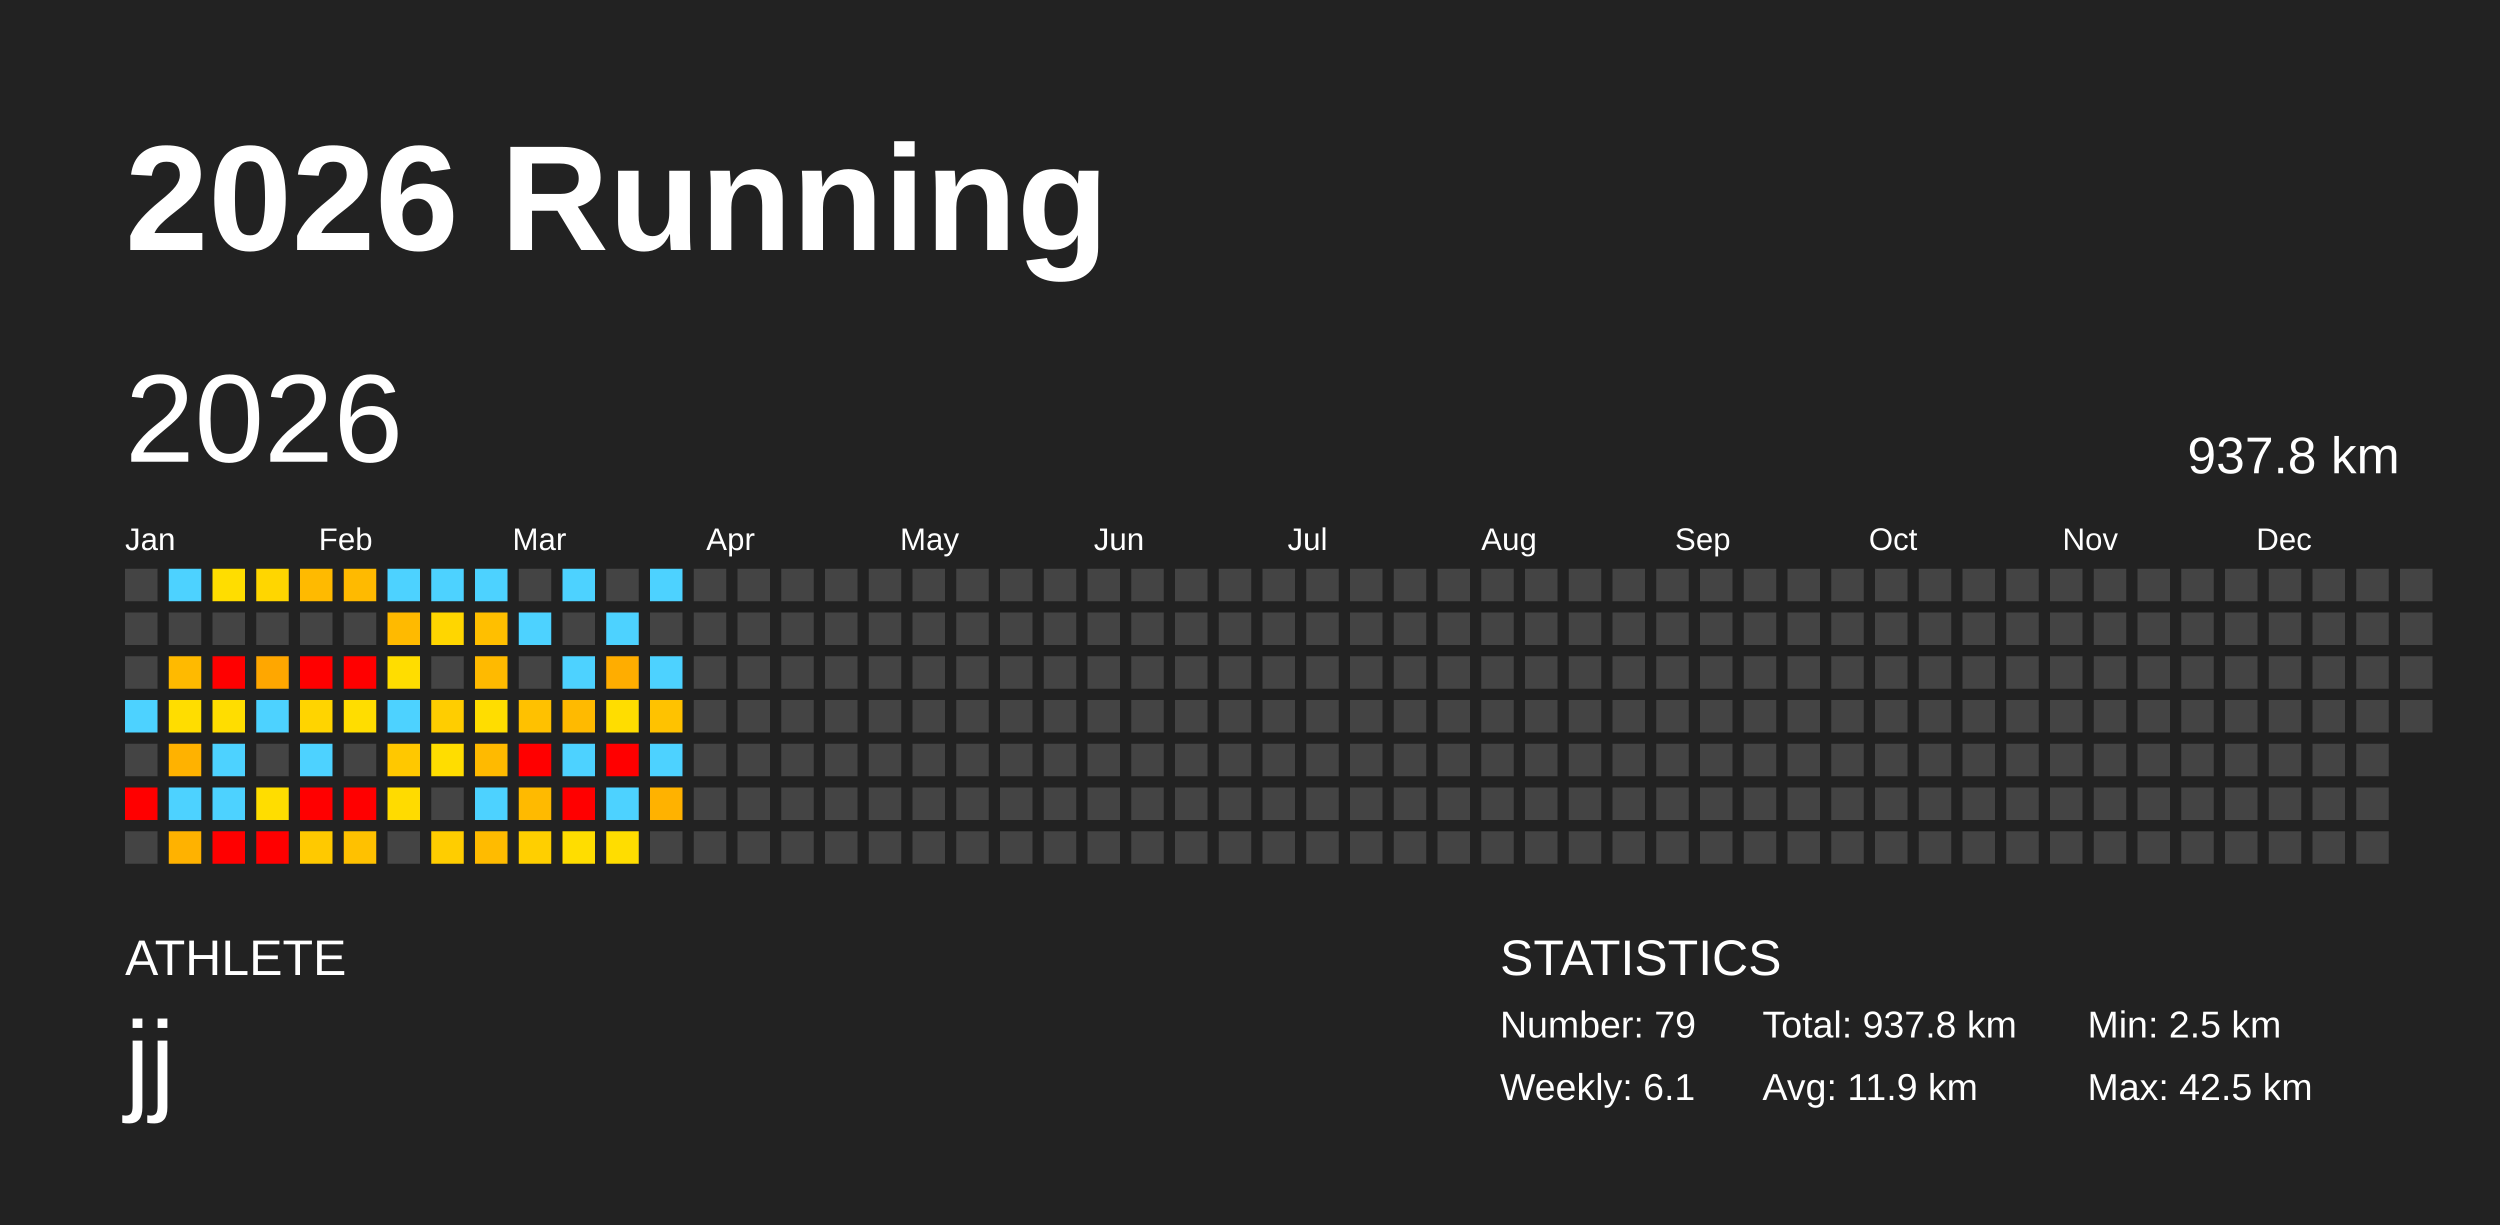
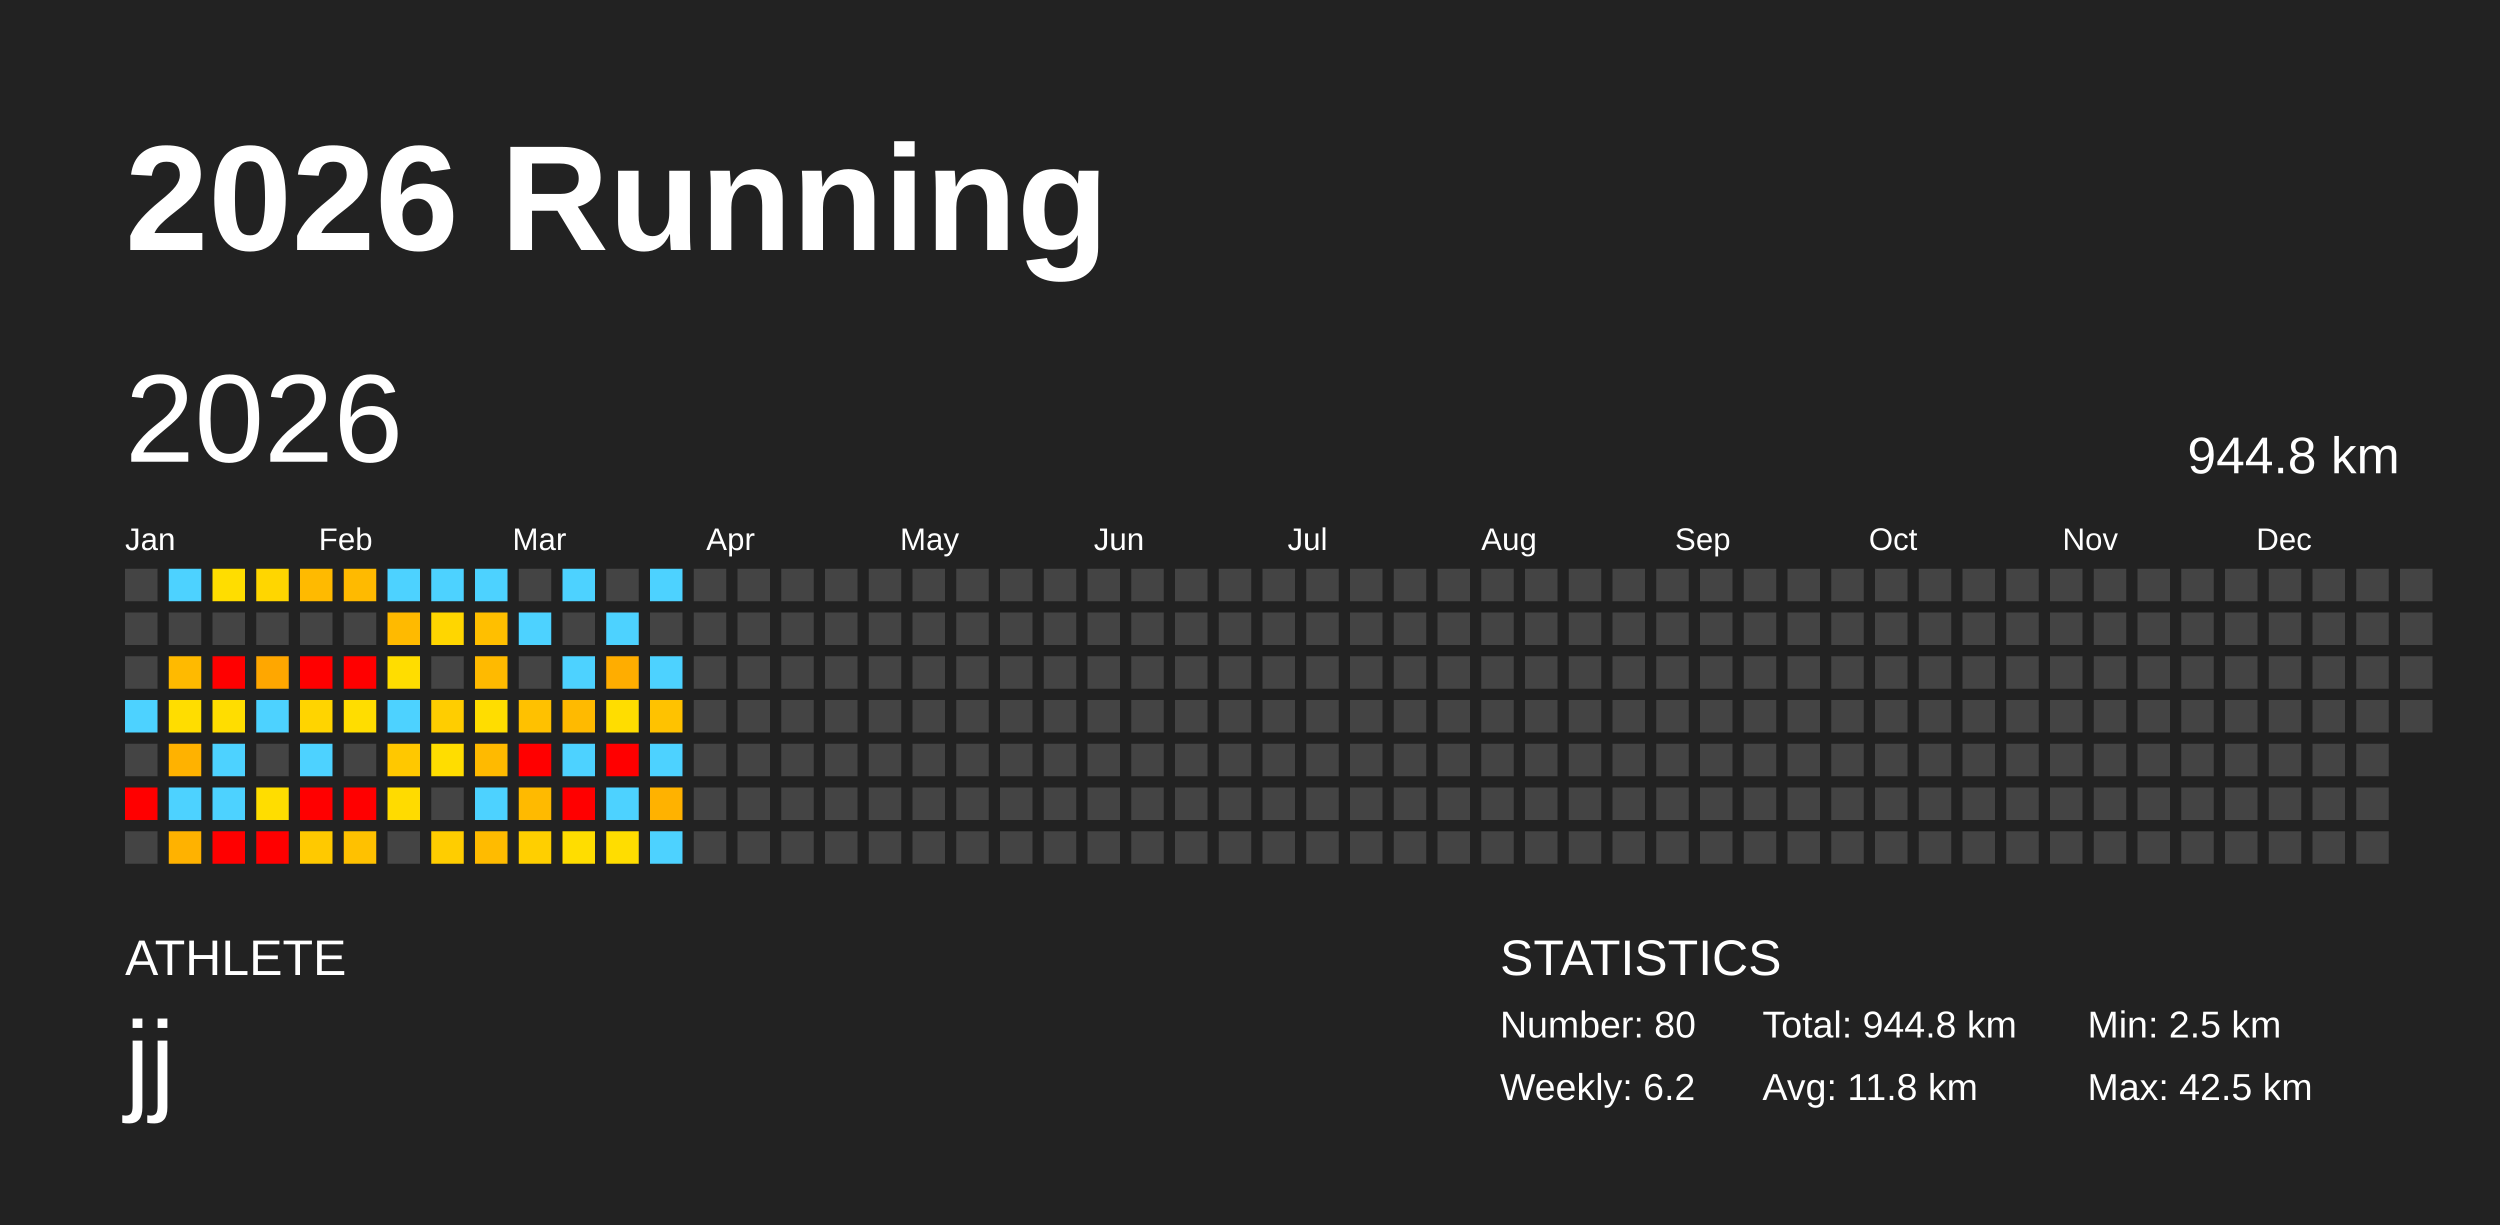
<svg xmlns="http://www.w3.org/2000/svg" baseProfile="full" height="98mm" version="1.1" viewBox="0,0,200,98" width="200mm">
  <defs />
  <rect fill="#222222" height="98" width="200" x="0" y="0" />
  <text fill="#FFFFFF" style="font-size:12px; font-family:Arial; font-weight:bold;" x="10" y="20">2026 Running</text>
  <text fill="#FFFFFF" style="font-size:4px; font-family:Arial" x="10" y="78">ATHLETE</text>
  <text fill="#FFFFFF" style="font-size:9px; font-family:Arial" x="10" y="88">jj</text>
  <text fill="#FFFFFF" style="font-size:4px; font-family:Arial" x="120" y="78">STATISTICS</text>
-   <text fill="#FFFFFF" style="font-size:3px; font-family:Arial" x="120" y="83">Number: 79</text>
-   <text fill="#FFFFFF" style="font-size:3px; font-family:Arial" x="120" y="88">Weekly: 6.1</text>
-   <text fill="#FFFFFF" style="font-size:3px; font-family:Arial" x="141" y="83">Total: 937.8 km</text>
-   <text fill="#FFFFFF" style="font-size:3px; font-family:Arial" x="141" y="88">Avg: 11.9 km</text>
+   <text fill="#FFFFFF" style="font-size:3px; font-family:Arial" x="120" y="83">Number: 80</text>
+   <text fill="#FFFFFF" style="font-size:3px; font-family:Arial" x="120" y="88">Weekly: 6.2</text>
+   <text fill="#FFFFFF" style="font-size:3px; font-family:Arial" x="141" y="83">Total: 944.8 km</text>
+   <text fill="#FFFFFF" style="font-size:3px; font-family:Arial" x="141" y="88">Avg: 11.8 km</text>
  <text fill="#FFFFFF" style="font-size:3px; font-family:Arial" x="167" y="83">Min: 2.5 km</text>
  <text fill="#FFFFFF" style="font-size:3px; font-family:Arial" x="167" y="88">Max: 42.5 km</text>
  <text dominant-baseline="hanging" fill="#FFFFFF" style="font-size:10.0px; font-family:Arial;" x="10" y="30">2026</text>
-   <text dominant-baseline="hanging" fill="#FFFFFF" style="font-size:4.125px; font-family:Arial;" x="175" y="35">937.8 km</text>
+   <text dominant-baseline="hanging" fill="#FFFFFF" style="font-size:4.125px; font-family:Arial;" x="175" y="35">944.8 km</text>
  <text fill="#FFFFFF" style="font-size:2.5px; font-family:Arial" x="10.0" y="44">Jan</text>
  <text fill="#FFFFFF" style="font-size:2.5px; font-family:Arial" x="25.5" y="44">Feb</text>
  <text fill="#FFFFFF" style="font-size:2.5px; font-family:Arial" x="41.0" y="44">Mar</text>
  <text fill="#FFFFFF" style="font-size:2.5px; font-family:Arial" x="56.5" y="44">Apr</text>
  <text fill="#FFFFFF" style="font-size:2.5px; font-family:Arial" x="72.0" y="44">May</text>
  <text fill="#FFFFFF" style="font-size:2.5px; font-family:Arial" x="87.5" y="44">Jun</text>
  <text fill="#FFFFFF" style="font-size:2.5px; font-family:Arial" x="103.0" y="44">Jul</text>
  <text fill="#FFFFFF" style="font-size:2.5px; font-family:Arial" x="118.5" y="44">Aug</text>
  <text fill="#FFFFFF" style="font-size:2.5px; font-family:Arial" x="134.0" y="44">Sep</text>
  <text fill="#FFFFFF" style="font-size:2.5px; font-family:Arial" x="149.5" y="44">Oct</text>
  <text fill="#FFFFFF" style="font-size:2.5px; font-family:Arial" x="165.0" y="44">Nov</text>
  <text fill="#FFFFFF" style="font-size:2.5px; font-family:Arial" x="180.5" y="44">Dec</text>
  <rect fill="#444444" height="2.6" width="2.6" x="10.0" y="45.5" />
  <rect fill="#444444" height="2.6" width="2.6" x="10.0" y="49.0" />
  <rect fill="#444444" height="2.6" width="2.6" x="10.0" y="52.5" />
  <rect fill="#4dd2ff" height="2.6" width="2.6" x="10.0" y="56.0" />
  <rect fill="#444444" height="2.6" width="2.6" x="10.0" y="59.5" />
  <rect fill="red" height="2.6" width="2.6" x="10.0" y="63.0" />
  <rect fill="#444444" height="2.6" width="2.6" x="10.0" y="66.5" />
  <rect fill="#4dd2ff" height="2.6" width="2.6" x="13.5" y="45.5" />
  <rect fill="#444444" height="2.6" width="2.6" x="13.5" y="49.0" />
  <rect fill="#ffba00" height="2.6" width="2.6" x="13.5" y="52.5" />
  <rect fill="#ffdd00" height="2.6" width="2.6" x="13.5" y="56.0" />
  <rect fill="#ffb200" height="2.6" width="2.6" x="13.5" y="59.5" />
  <rect fill="#4dd2ff" height="2.6" width="2.6" x="13.5" y="63.0" />
  <rect fill="#ffb200" height="2.6" width="2.6" x="13.5" y="66.5" />
  <rect fill="#ffdd00" height="2.6" width="2.6" x="17.0" y="45.5" />
  <rect fill="#444444" height="2.6" width="2.6" x="17.0" y="49.0" />
  <rect fill="red" height="2.6" width="2.6" x="17.0" y="52.5" />
  <rect fill="#ffdd00" height="2.6" width="2.6" x="17.0" y="56.0" />
  <rect fill="#4dd2ff" height="2.6" width="2.6" x="17.0" y="59.5" />
  <rect fill="#4dd2ff" height="2.6" width="2.6" x="17.0" y="63.0" />
  <rect fill="red" height="2.6" width="2.6" x="17.0" y="66.5" />
  <rect fill="#ffd600" height="2.6" width="2.6" x="20.5" y="45.5" />
  <rect fill="#444444" height="2.6" width="2.6" x="20.5" y="49.0" />
  <rect fill="#ffa700" height="2.6" width="2.6" x="20.5" y="52.5" />
  <rect fill="#4dd2ff" height="2.6" width="2.6" x="20.5" y="56.0" />
  <rect fill="#444444" height="2.6" width="2.6" x="20.5" y="59.5" />
  <rect fill="#ffdd00" height="2.6" width="2.6" x="20.5" y="63.0" />
  <rect fill="red" height="2.6" width="2.6" x="20.5" y="66.5" />
  <rect fill="#ffba00" height="2.6" width="2.6" x="24.0" y="45.5" />
  <rect fill="#444444" height="2.6" width="2.6" x="24.0" y="49.0" />
  <rect fill="red" height="2.6" width="2.6" x="24.0" y="52.5" />
  <rect fill="#ffd400" height="2.6" width="2.6" x="24.0" y="56.0" />
  <rect fill="#4dd2ff" height="2.6" width="2.6" x="24.0" y="59.5" />
  <rect fill="red" height="2.6" width="2.6" x="24.0" y="63.0" />
  <rect fill="#ffc900" height="2.6" width="2.6" x="24.0" y="66.5" />
  <rect fill="#ffba00" height="2.6" width="2.6" x="27.5" y="45.5" />
  <rect fill="#444444" height="2.6" width="2.6" x="27.5" y="49.0" />
  <rect fill="red" height="2.6" width="2.6" x="27.5" y="52.5" />
  <rect fill="#ffdd00" height="2.6" width="2.6" x="27.5" y="56.0" />
  <rect fill="#444444" height="2.6" width="2.6" x="27.5" y="59.5" />
  <rect fill="red" height="2.6" width="2.6" x="27.5" y="63.0" />
  <rect fill="#ffc100" height="2.6" width="2.6" x="27.5" y="66.5" />
  <rect fill="#4dd2ff" height="2.6" width="2.6" x="31.0" y="45.5" />
  <rect fill="#ffba00" height="2.6" width="2.6" x="31.0" y="49.0" />
  <rect fill="#ffdd00" height="2.6" width="2.6" x="31.0" y="52.5" />
  <rect fill="#4dd2ff" height="2.6" width="2.6" x="31.0" y="56.0" />
  <rect fill="#ffc800" height="2.6" width="2.6" x="31.0" y="59.5" />
  <rect fill="#ffdb00" height="2.6" width="2.6" x="31.0" y="63.0" />
  <rect fill="#444444" height="2.6" width="2.6" x="31.0" y="66.5" />
  <rect fill="#4dd2ff" height="2.6" width="2.6" x="34.5" y="45.5" />
  <rect fill="#ffd600" height="2.6" width="2.6" x="34.5" y="49.0" />
  <rect fill="#444444" height="2.6" width="2.6" x="34.5" y="52.5" />
  <rect fill="#ffcd00" height="2.6" width="2.6" x="34.5" y="56.0" />
  <rect fill="#ffdd00" height="2.6" width="2.6" x="34.5" y="59.5" />
  <rect fill="#444444" height="2.6" width="2.6" x="34.5" y="63.0" />
  <rect fill="#ffcd00" height="2.6" width="2.6" x="34.5" y="66.5" />
  <rect fill="#4dd2ff" height="2.6" width="2.6" x="38.0" y="45.5" />
  <rect fill="#ffbf00" height="2.6" width="2.6" x="38.0" y="49.0" />
  <rect fill="#ffba00" height="2.6" width="2.6" x="38.0" y="52.5" />
  <rect fill="#ffdd00" height="2.6" width="2.6" x="38.0" y="56.0" />
  <rect fill="#ffba00" height="2.6" width="2.6" x="38.0" y="59.5" />
  <rect fill="#4dd2ff" height="2.6" width="2.6" x="38.0" y="63.0" />
  <rect fill="#ffbb00" height="2.6" width="2.6" x="38.0" y="66.5" />
  <rect fill="#444444" height="2.6" width="2.6" x="41.5" y="45.5" />
  <rect fill="#4dd2ff" height="2.6" width="2.6" x="41.5" y="49.0" />
  <rect fill="#444444" height="2.6" width="2.6" x="41.5" y="52.5" />
  <rect fill="#ffc100" height="2.6" width="2.6" x="41.5" y="56.0" />
  <rect fill="red" height="2.6" width="2.6" x="41.5" y="59.5" />
  <rect fill="#ffba00" height="2.6" width="2.6" x="41.5" y="63.0" />
  <rect fill="#ffcf00" height="2.6" width="2.6" x="41.5" y="66.5" />
  <rect fill="#4dd2ff" height="2.6" width="2.6" x="45.0" y="45.5" />
  <rect fill="#444444" height="2.6" width="2.6" x="45.0" y="49.0" />
  <rect fill="#4dd2ff" height="2.6" width="2.6" x="45.0" y="52.5" />
  <rect fill="#ffba00" height="2.6" width="2.6" x="45.0" y="56.0" />
  <rect fill="#4dd2ff" height="2.6" width="2.6" x="45.0" y="59.5" />
  <rect fill="red" height="2.6" width="2.6" x="45.0" y="63.0" />
  <rect fill="#ffdd00" height="2.6" width="2.6" x="45.0" y="66.5" />
  <rect fill="#444444" height="2.6" width="2.6" x="48.5" y="45.5" />
  <rect fill="#4dd2ff" height="2.6" width="2.6" x="48.5" y="49.0" />
  <rect fill="#ffad00" height="2.6" width="2.6" x="48.5" y="52.5" />
  <rect fill="#ffdd00" height="2.6" width="2.6" x="48.5" y="56.0" />
  <rect fill="red" height="2.6" width="2.6" x="48.5" y="59.5" />
  <rect fill="#4dd2ff" height="2.6" width="2.6" x="48.5" y="63.0" />
  <rect fill="#ffdd00" height="2.6" width="2.6" x="48.5" y="66.5" />
  <rect fill="#4dd2ff" height="2.6" width="2.6" x="52.0" y="45.5" />
  <rect fill="#444444" height="2.6" width="2.6" x="52.0" y="49.0" />
  <rect fill="#4dd2ff" height="2.6" width="2.6" x="52.0" y="52.5" />
  <rect fill="#ffc200" height="2.6" width="2.6" x="52.0" y="56.0" />
  <rect fill="#4dd2ff" height="2.6" width="2.6" x="52.0" y="59.5" />
  <rect fill="#ffb200" height="2.6" width="2.6" x="52.0" y="63.0" />
-   <rect fill="#444444" height="2.6" width="2.6" x="52.0" y="66.5" />
+   <rect fill="#4dd2ff" height="2.6" width="2.6" x="52.0" y="66.5" />
  <rect fill="#444444" height="2.6" width="2.6" x="55.5" y="45.5" />
  <rect fill="#444444" height="2.6" width="2.6" x="55.5" y="49.0" />
  <rect fill="#444444" height="2.6" width="2.6" x="55.5" y="52.5" />
  <rect fill="#444444" height="2.6" width="2.6" x="55.5" y="56.0" />
  <rect fill="#444444" height="2.6" width="2.6" x="55.5" y="59.5" />
  <rect fill="#444444" height="2.6" width="2.6" x="55.5" y="63.0" />
  <rect fill="#444444" height="2.6" width="2.6" x="55.5" y="66.5" />
  <rect fill="#444444" height="2.6" width="2.6" x="59.0" y="45.5" />
  <rect fill="#444444" height="2.6" width="2.6" x="59.0" y="49.0" />
  <rect fill="#444444" height="2.6" width="2.6" x="59.0" y="52.5" />
  <rect fill="#444444" height="2.6" width="2.6" x="59.0" y="56.0" />
  <rect fill="#444444" height="2.6" width="2.6" x="59.0" y="59.5" />
  <rect fill="#444444" height="2.6" width="2.6" x="59.0" y="63.0" />
  <rect fill="#444444" height="2.6" width="2.6" x="59.0" y="66.5" />
  <rect fill="#444444" height="2.6" width="2.6" x="62.5" y="45.5" />
  <rect fill="#444444" height="2.6" width="2.6" x="62.5" y="49.0" />
  <rect fill="#444444" height="2.6" width="2.6" x="62.5" y="52.5" />
  <rect fill="#444444" height="2.6" width="2.6" x="62.5" y="56.0" />
  <rect fill="#444444" height="2.6" width="2.6" x="62.5" y="59.5" />
  <rect fill="#444444" height="2.6" width="2.6" x="62.5" y="63.0" />
  <rect fill="#444444" height="2.6" width="2.6" x="62.5" y="66.5" />
  <rect fill="#444444" height="2.6" width="2.6" x="66.0" y="45.5" />
  <rect fill="#444444" height="2.6" width="2.6" x="66.0" y="49.0" />
  <rect fill="#444444" height="2.6" width="2.6" x="66.0" y="52.5" />
  <rect fill="#444444" height="2.6" width="2.6" x="66.0" y="56.0" />
  <rect fill="#444444" height="2.6" width="2.6" x="66.0" y="59.5" />
  <rect fill="#444444" height="2.6" width="2.6" x="66.0" y="63.0" />
  <rect fill="#444444" height="2.6" width="2.6" x="66.0" y="66.5" />
  <rect fill="#444444" height="2.6" width="2.6" x="69.5" y="45.5" />
  <rect fill="#444444" height="2.6" width="2.6" x="69.5" y="49.0" />
  <rect fill="#444444" height="2.6" width="2.6" x="69.5" y="52.5" />
  <rect fill="#444444" height="2.6" width="2.6" x="69.5" y="56.0" />
  <rect fill="#444444" height="2.6" width="2.6" x="69.5" y="59.5" />
  <rect fill="#444444" height="2.6" width="2.6" x="69.5" y="63.0" />
  <rect fill="#444444" height="2.6" width="2.6" x="69.5" y="66.5" />
  <rect fill="#444444" height="2.6" width="2.6" x="73.0" y="45.5" />
  <rect fill="#444444" height="2.6" width="2.6" x="73.0" y="49.0" />
  <rect fill="#444444" height="2.6" width="2.6" x="73.0" y="52.5" />
  <rect fill="#444444" height="2.6" width="2.6" x="73.0" y="56.0" />
  <rect fill="#444444" height="2.6" width="2.6" x="73.0" y="59.5" />
  <rect fill="#444444" height="2.6" width="2.6" x="73.0" y="63.0" />
  <rect fill="#444444" height="2.6" width="2.6" x="73.0" y="66.5" />
  <rect fill="#444444" height="2.6" width="2.6" x="76.5" y="45.5" />
  <rect fill="#444444" height="2.6" width="2.6" x="76.5" y="49.0" />
  <rect fill="#444444" height="2.6" width="2.6" x="76.5" y="52.5" />
  <rect fill="#444444" height="2.6" width="2.6" x="76.5" y="56.0" />
  <rect fill="#444444" height="2.6" width="2.6" x="76.5" y="59.5" />
  <rect fill="#444444" height="2.6" width="2.6" x="76.5" y="63.0" />
  <rect fill="#444444" height="2.6" width="2.6" x="76.5" y="66.5" />
  <rect fill="#444444" height="2.6" width="2.6" x="80.0" y="45.5" />
  <rect fill="#444444" height="2.6" width="2.6" x="80.0" y="49.0" />
  <rect fill="#444444" height="2.6" width="2.6" x="80.0" y="52.5" />
  <rect fill="#444444" height="2.6" width="2.6" x="80.0" y="56.0" />
  <rect fill="#444444" height="2.6" width="2.6" x="80.0" y="59.5" />
  <rect fill="#444444" height="2.6" width="2.6" x="80.0" y="63.0" />
  <rect fill="#444444" height="2.6" width="2.6" x="80.0" y="66.5" />
  <rect fill="#444444" height="2.6" width="2.6" x="83.5" y="45.5" />
  <rect fill="#444444" height="2.6" width="2.6" x="83.5" y="49.0" />
  <rect fill="#444444" height="2.6" width="2.6" x="83.5" y="52.5" />
  <rect fill="#444444" height="2.6" width="2.6" x="83.5" y="56.0" />
  <rect fill="#444444" height="2.6" width="2.6" x="83.5" y="59.5" />
  <rect fill="#444444" height="2.6" width="2.6" x="83.5" y="63.0" />
  <rect fill="#444444" height="2.6" width="2.6" x="83.5" y="66.5" />
  <rect fill="#444444" height="2.6" width="2.6" x="87.0" y="45.5" />
  <rect fill="#444444" height="2.6" width="2.6" x="87.0" y="49.0" />
  <rect fill="#444444" height="2.6" width="2.6" x="87.0" y="52.5" />
  <rect fill="#444444" height="2.6" width="2.6" x="87.0" y="56.0" />
  <rect fill="#444444" height="2.6" width="2.6" x="87.0" y="59.5" />
  <rect fill="#444444" height="2.6" width="2.6" x="87.0" y="63.0" />
  <rect fill="#444444" height="2.6" width="2.6" x="87.0" y="66.5" />
  <rect fill="#444444" height="2.6" width="2.6" x="90.5" y="45.5" />
  <rect fill="#444444" height="2.6" width="2.6" x="90.5" y="49.0" />
  <rect fill="#444444" height="2.6" width="2.6" x="90.5" y="52.5" />
  <rect fill="#444444" height="2.6" width="2.6" x="90.5" y="56.0" />
  <rect fill="#444444" height="2.6" width="2.6" x="90.5" y="59.5" />
  <rect fill="#444444" height="2.6" width="2.6" x="90.5" y="63.0" />
  <rect fill="#444444" height="2.6" width="2.6" x="90.5" y="66.5" />
  <rect fill="#444444" height="2.6" width="2.6" x="94.0" y="45.5" />
  <rect fill="#444444" height="2.6" width="2.6" x="94.0" y="49.0" />
  <rect fill="#444444" height="2.6" width="2.6" x="94.0" y="52.5" />
  <rect fill="#444444" height="2.6" width="2.6" x="94.0" y="56.0" />
  <rect fill="#444444" height="2.6" width="2.6" x="94.0" y="59.5" />
  <rect fill="#444444" height="2.6" width="2.6" x="94.0" y="63.0" />
  <rect fill="#444444" height="2.6" width="2.6" x="94.0" y="66.5" />
  <rect fill="#444444" height="2.6" width="2.6" x="97.5" y="45.5" />
  <rect fill="#444444" height="2.6" width="2.6" x="97.5" y="49.0" />
  <rect fill="#444444" height="2.6" width="2.6" x="97.5" y="52.5" />
  <rect fill="#444444" height="2.6" width="2.6" x="97.5" y="56.0" />
  <rect fill="#444444" height="2.6" width="2.6" x="97.5" y="59.5" />
  <rect fill="#444444" height="2.6" width="2.6" x="97.5" y="63.0" />
  <rect fill="#444444" height="2.6" width="2.6" x="97.5" y="66.5" />
  <rect fill="#444444" height="2.6" width="2.6" x="101.0" y="45.5" />
  <rect fill="#444444" height="2.6" width="2.6" x="101.0" y="49.0" />
  <rect fill="#444444" height="2.6" width="2.6" x="101.0" y="52.5" />
  <rect fill="#444444" height="2.6" width="2.6" x="101.0" y="56.0" />
  <rect fill="#444444" height="2.6" width="2.6" x="101.0" y="59.5" />
  <rect fill="#444444" height="2.6" width="2.6" x="101.0" y="63.0" />
  <rect fill="#444444" height="2.6" width="2.6" x="101.0" y="66.5" />
  <rect fill="#444444" height="2.6" width="2.6" x="104.5" y="45.5" />
  <rect fill="#444444" height="2.6" width="2.6" x="104.5" y="49.0" />
  <rect fill="#444444" height="2.6" width="2.6" x="104.5" y="52.5" />
  <rect fill="#444444" height="2.6" width="2.6" x="104.5" y="56.0" />
  <rect fill="#444444" height="2.6" width="2.6" x="104.5" y="59.5" />
  <rect fill="#444444" height="2.6" width="2.6" x="104.5" y="63.0" />
  <rect fill="#444444" height="2.6" width="2.6" x="104.5" y="66.5" />
  <rect fill="#444444" height="2.6" width="2.6" x="108.0" y="45.5" />
  <rect fill="#444444" height="2.6" width="2.6" x="108.0" y="49.0" />
  <rect fill="#444444" height="2.6" width="2.6" x="108.0" y="52.5" />
  <rect fill="#444444" height="2.6" width="2.6" x="108.0" y="56.0" />
  <rect fill="#444444" height="2.6" width="2.6" x="108.0" y="59.5" />
  <rect fill="#444444" height="2.6" width="2.6" x="108.0" y="63.0" />
  <rect fill="#444444" height="2.6" width="2.6" x="108.0" y="66.5" />
  <rect fill="#444444" height="2.6" width="2.6" x="111.5" y="45.5" />
  <rect fill="#444444" height="2.6" width="2.6" x="111.5" y="49.0" />
  <rect fill="#444444" height="2.6" width="2.6" x="111.5" y="52.5" />
  <rect fill="#444444" height="2.6" width="2.6" x="111.5" y="56.0" />
  <rect fill="#444444" height="2.6" width="2.6" x="111.5" y="59.5" />
  <rect fill="#444444" height="2.6" width="2.6" x="111.5" y="63.0" />
  <rect fill="#444444" height="2.6" width="2.6" x="111.5" y="66.5" />
  <rect fill="#444444" height="2.6" width="2.6" x="115.0" y="45.5" />
  <rect fill="#444444" height="2.6" width="2.6" x="115.0" y="49.0" />
  <rect fill="#444444" height="2.6" width="2.6" x="115.0" y="52.5" />
  <rect fill="#444444" height="2.6" width="2.6" x="115.0" y="56.0" />
  <rect fill="#444444" height="2.6" width="2.6" x="115.0" y="59.5" />
  <rect fill="#444444" height="2.6" width="2.6" x="115.0" y="63.0" />
  <rect fill="#444444" height="2.6" width="2.6" x="115.0" y="66.5" />
  <rect fill="#444444" height="2.6" width="2.6" x="118.5" y="45.5" />
  <rect fill="#444444" height="2.6" width="2.6" x="118.5" y="49.0" />
  <rect fill="#444444" height="2.6" width="2.6" x="118.5" y="52.5" />
  <rect fill="#444444" height="2.6" width="2.6" x="118.5" y="56.0" />
  <rect fill="#444444" height="2.6" width="2.6" x="118.5" y="59.5" />
  <rect fill="#444444" height="2.6" width="2.6" x="118.5" y="63.0" />
  <rect fill="#444444" height="2.6" width="2.6" x="118.5" y="66.5" />
  <rect fill="#444444" height="2.6" width="2.6" x="122.0" y="45.5" />
  <rect fill="#444444" height="2.6" width="2.6" x="122.0" y="49.0" />
  <rect fill="#444444" height="2.6" width="2.6" x="122.0" y="52.5" />
  <rect fill="#444444" height="2.6" width="2.6" x="122.0" y="56.0" />
  <rect fill="#444444" height="2.6" width="2.6" x="122.0" y="59.5" />
  <rect fill="#444444" height="2.6" width="2.6" x="122.0" y="63.0" />
  <rect fill="#444444" height="2.6" width="2.6" x="122.0" y="66.5" />
  <rect fill="#444444" height="2.6" width="2.6" x="125.5" y="45.5" />
  <rect fill="#444444" height="2.6" width="2.6" x="125.5" y="49.0" />
  <rect fill="#444444" height="2.6" width="2.6" x="125.5" y="52.5" />
  <rect fill="#444444" height="2.6" width="2.6" x="125.5" y="56.0" />
  <rect fill="#444444" height="2.6" width="2.6" x="125.5" y="59.5" />
  <rect fill="#444444" height="2.6" width="2.6" x="125.5" y="63.0" />
  <rect fill="#444444" height="2.6" width="2.6" x="125.5" y="66.5" />
  <rect fill="#444444" height="2.6" width="2.6" x="129.0" y="45.5" />
  <rect fill="#444444" height="2.6" width="2.6" x="129.0" y="49.0" />
  <rect fill="#444444" height="2.6" width="2.6" x="129.0" y="52.5" />
  <rect fill="#444444" height="2.6" width="2.6" x="129.0" y="56.0" />
  <rect fill="#444444" height="2.6" width="2.6" x="129.0" y="59.5" />
  <rect fill="#444444" height="2.6" width="2.6" x="129.0" y="63.0" />
  <rect fill="#444444" height="2.6" width="2.6" x="129.0" y="66.5" />
  <rect fill="#444444" height="2.6" width="2.6" x="132.5" y="45.5" />
  <rect fill="#444444" height="2.6" width="2.6" x="132.5" y="49.0" />
  <rect fill="#444444" height="2.6" width="2.6" x="132.5" y="52.5" />
  <rect fill="#444444" height="2.6" width="2.6" x="132.5" y="56.0" />
  <rect fill="#444444" height="2.6" width="2.6" x="132.5" y="59.5" />
  <rect fill="#444444" height="2.6" width="2.6" x="132.5" y="63.0" />
  <rect fill="#444444" height="2.6" width="2.6" x="132.5" y="66.5" />
  <rect fill="#444444" height="2.6" width="2.6" x="136.0" y="45.5" />
  <rect fill="#444444" height="2.6" width="2.6" x="136.0" y="49.0" />
  <rect fill="#444444" height="2.6" width="2.6" x="136.0" y="52.5" />
  <rect fill="#444444" height="2.6" width="2.6" x="136.0" y="56.0" />
  <rect fill="#444444" height="2.6" width="2.6" x="136.0" y="59.5" />
  <rect fill="#444444" height="2.6" width="2.6" x="136.0" y="63.0" />
  <rect fill="#444444" height="2.6" width="2.6" x="136.0" y="66.5" />
  <rect fill="#444444" height="2.6" width="2.6" x="139.5" y="45.5" />
  <rect fill="#444444" height="2.6" width="2.6" x="139.5" y="49.0" />
  <rect fill="#444444" height="2.6" width="2.6" x="139.5" y="52.5" />
  <rect fill="#444444" height="2.6" width="2.6" x="139.5" y="56.0" />
  <rect fill="#444444" height="2.6" width="2.6" x="139.5" y="59.5" />
  <rect fill="#444444" height="2.6" width="2.6" x="139.5" y="63.0" />
  <rect fill="#444444" height="2.6" width="2.6" x="139.5" y="66.5" />
  <rect fill="#444444" height="2.6" width="2.6" x="143.0" y="45.5" />
  <rect fill="#444444" height="2.6" width="2.6" x="143.0" y="49.0" />
  <rect fill="#444444" height="2.6" width="2.6" x="143.0" y="52.5" />
  <rect fill="#444444" height="2.6" width="2.6" x="143.0" y="56.0" />
  <rect fill="#444444" height="2.6" width="2.6" x="143.0" y="59.5" />
  <rect fill="#444444" height="2.6" width="2.6" x="143.0" y="63.0" />
  <rect fill="#444444" height="2.6" width="2.6" x="143.0" y="66.5" />
  <rect fill="#444444" height="2.6" width="2.6" x="146.5" y="45.5" />
  <rect fill="#444444" height="2.6" width="2.6" x="146.5" y="49.0" />
  <rect fill="#444444" height="2.6" width="2.6" x="146.5" y="52.5" />
  <rect fill="#444444" height="2.6" width="2.6" x="146.5" y="56.0" />
  <rect fill="#444444" height="2.6" width="2.6" x="146.5" y="59.5" />
  <rect fill="#444444" height="2.6" width="2.6" x="146.5" y="63.0" />
  <rect fill="#444444" height="2.6" width="2.6" x="146.5" y="66.5" />
  <rect fill="#444444" height="2.6" width="2.6" x="150.0" y="45.5" />
  <rect fill="#444444" height="2.6" width="2.6" x="150.0" y="49.0" />
  <rect fill="#444444" height="2.6" width="2.6" x="150.0" y="52.5" />
  <rect fill="#444444" height="2.6" width="2.6" x="150.0" y="56.0" />
  <rect fill="#444444" height="2.6" width="2.6" x="150.0" y="59.5" />
  <rect fill="#444444" height="2.6" width="2.6" x="150.0" y="63.0" />
  <rect fill="#444444" height="2.6" width="2.6" x="150.0" y="66.5" />
  <rect fill="#444444" height="2.6" width="2.6" x="153.5" y="45.5" />
  <rect fill="#444444" height="2.6" width="2.6" x="153.5" y="49.0" />
  <rect fill="#444444" height="2.6" width="2.6" x="153.5" y="52.5" />
  <rect fill="#444444" height="2.6" width="2.6" x="153.5" y="56.0" />
  <rect fill="#444444" height="2.6" width="2.6" x="153.5" y="59.5" />
  <rect fill="#444444" height="2.6" width="2.6" x="153.5" y="63.0" />
  <rect fill="#444444" height="2.6" width="2.6" x="153.5" y="66.5" />
  <rect fill="#444444" height="2.6" width="2.6" x="157.0" y="45.5" />
  <rect fill="#444444" height="2.6" width="2.6" x="157.0" y="49.0" />
  <rect fill="#444444" height="2.6" width="2.6" x="157.0" y="52.5" />
  <rect fill="#444444" height="2.6" width="2.6" x="157.0" y="56.0" />
  <rect fill="#444444" height="2.6" width="2.6" x="157.0" y="59.5" />
  <rect fill="#444444" height="2.6" width="2.6" x="157.0" y="63.0" />
  <rect fill="#444444" height="2.6" width="2.6" x="157.0" y="66.5" />
  <rect fill="#444444" height="2.6" width="2.6" x="160.5" y="45.5" />
  <rect fill="#444444" height="2.6" width="2.6" x="160.5" y="49.0" />
  <rect fill="#444444" height="2.6" width="2.6" x="160.5" y="52.5" />
  <rect fill="#444444" height="2.6" width="2.6" x="160.5" y="56.0" />
  <rect fill="#444444" height="2.6" width="2.6" x="160.5" y="59.5" />
  <rect fill="#444444" height="2.6" width="2.6" x="160.5" y="63.0" />
  <rect fill="#444444" height="2.6" width="2.6" x="160.5" y="66.5" />
  <rect fill="#444444" height="2.6" width="2.6" x="164.0" y="45.5" />
  <rect fill="#444444" height="2.6" width="2.6" x="164.0" y="49.0" />
  <rect fill="#444444" height="2.6" width="2.6" x="164.0" y="52.5" />
  <rect fill="#444444" height="2.6" width="2.6" x="164.0" y="56.0" />
  <rect fill="#444444" height="2.6" width="2.6" x="164.0" y="59.5" />
  <rect fill="#444444" height="2.6" width="2.6" x="164.0" y="63.0" />
  <rect fill="#444444" height="2.6" width="2.6" x="164.0" y="66.5" />
  <rect fill="#444444" height="2.6" width="2.6" x="167.5" y="45.5" />
  <rect fill="#444444" height="2.6" width="2.6" x="167.5" y="49.0" />
  <rect fill="#444444" height="2.6" width="2.6" x="167.5" y="52.5" />
  <rect fill="#444444" height="2.6" width="2.6" x="167.5" y="56.0" />
  <rect fill="#444444" height="2.6" width="2.6" x="167.5" y="59.5" />
  <rect fill="#444444" height="2.6" width="2.6" x="167.5" y="63.0" />
  <rect fill="#444444" height="2.6" width="2.6" x="167.5" y="66.5" />
  <rect fill="#444444" height="2.6" width="2.6" x="171.0" y="45.5" />
  <rect fill="#444444" height="2.6" width="2.6" x="171.0" y="49.0" />
  <rect fill="#444444" height="2.6" width="2.6" x="171.0" y="52.5" />
  <rect fill="#444444" height="2.6" width="2.6" x="171.0" y="56.0" />
  <rect fill="#444444" height="2.6" width="2.6" x="171.0" y="59.5" />
  <rect fill="#444444" height="2.6" width="2.6" x="171.0" y="63.0" />
  <rect fill="#444444" height="2.6" width="2.6" x="171.0" y="66.5" />
  <rect fill="#444444" height="2.6" width="2.6" x="174.5" y="45.5" />
  <rect fill="#444444" height="2.6" width="2.6" x="174.5" y="49.0" />
  <rect fill="#444444" height="2.6" width="2.6" x="174.5" y="52.5" />
  <rect fill="#444444" height="2.6" width="2.6" x="174.5" y="56.0" />
  <rect fill="#444444" height="2.6" width="2.6" x="174.5" y="59.5" />
  <rect fill="#444444" height="2.6" width="2.6" x="174.5" y="63.0" />
  <rect fill="#444444" height="2.6" width="2.6" x="174.5" y="66.5" />
  <rect fill="#444444" height="2.6" width="2.6" x="178.0" y="45.5" />
  <rect fill="#444444" height="2.6" width="2.6" x="178.0" y="49.0" />
  <rect fill="#444444" height="2.6" width="2.6" x="178.0" y="52.5" />
  <rect fill="#444444" height="2.6" width="2.6" x="178.0" y="56.0" />
  <rect fill="#444444" height="2.6" width="2.6" x="178.0" y="59.5" />
  <rect fill="#444444" height="2.6" width="2.6" x="178.0" y="63.0" />
  <rect fill="#444444" height="2.6" width="2.6" x="178.0" y="66.5" />
  <rect fill="#444444" height="2.6" width="2.6" x="181.5" y="45.5" />
  <rect fill="#444444" height="2.6" width="2.6" x="181.5" y="49.0" />
  <rect fill="#444444" height="2.6" width="2.6" x="181.5" y="52.5" />
  <rect fill="#444444" height="2.6" width="2.6" x="181.5" y="56.0" />
  <rect fill="#444444" height="2.6" width="2.6" x="181.5" y="59.5" />
  <rect fill="#444444" height="2.6" width="2.6" x="181.5" y="63.0" />
  <rect fill="#444444" height="2.6" width="2.6" x="181.5" y="66.5" />
  <rect fill="#444444" height="2.6" width="2.6" x="185.0" y="45.5" />
  <rect fill="#444444" height="2.6" width="2.6" x="185.0" y="49.0" />
  <rect fill="#444444" height="2.6" width="2.6" x="185.0" y="52.5" />
  <rect fill="#444444" height="2.6" width="2.6" x="185.0" y="56.0" />
  <rect fill="#444444" height="2.6" width="2.6" x="185.0" y="59.5" />
  <rect fill="#444444" height="2.6" width="2.6" x="185.0" y="63.0" />
  <rect fill="#444444" height="2.6" width="2.6" x="185.0" y="66.5" />
  <rect fill="#444444" height="2.6" width="2.6" x="188.5" y="45.5" />
  <rect fill="#444444" height="2.6" width="2.6" x="188.5" y="49.0" />
  <rect fill="#444444" height="2.6" width="2.6" x="188.5" y="52.5" />
  <rect fill="#444444" height="2.6" width="2.6" x="188.5" y="56.0" />
  <rect fill="#444444" height="2.6" width="2.6" x="188.5" y="59.5" />
  <rect fill="#444444" height="2.6" width="2.6" x="188.5" y="63.0" />
  <rect fill="#444444" height="2.6" width="2.6" x="188.5" y="66.5" />
  <rect fill="#444444" height="2.6" width="2.6" x="192.0" y="45.5" />
  <rect fill="#444444" height="2.6" width="2.6" x="192.0" y="49.0" />
  <rect fill="#444444" height="2.6" width="2.6" x="192.0" y="52.5" />
  <rect fill="#444444" height="2.6" width="2.6" x="192.0" y="56.0" />
</svg>
